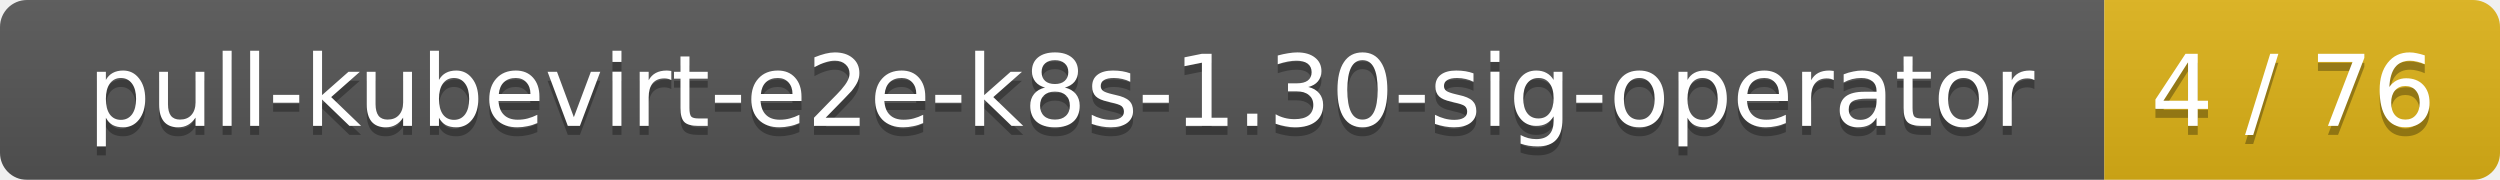
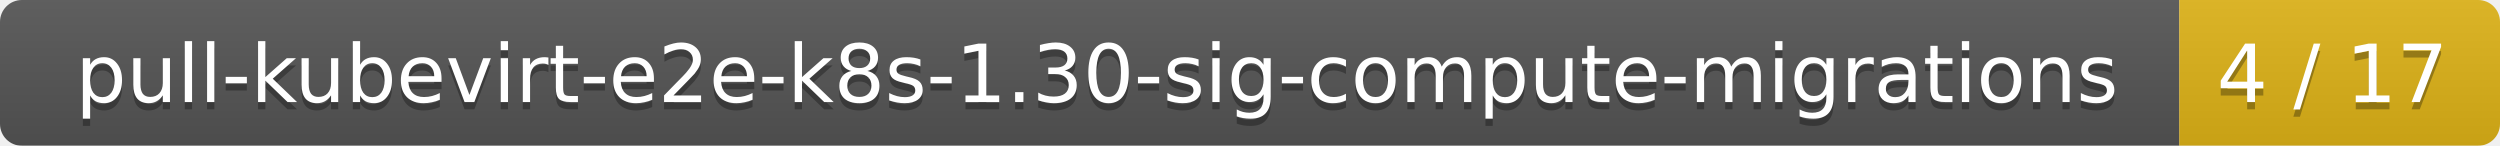
- <svg xmlns="http://www.w3.org/2000/svg" width="278" height="20">
+ <svg xmlns="http://www.w3.org/2000/svg" width="343" height="20">
  <linearGradient id="smooth" x2="0" y2="100%">
    <stop offset="0" stop-color="#bbb" stop-opacity=".1" />
    <stop offset="1" stop-opacity=".1" />
  </linearGradient>
  <mask id="round">
-     <rect width="278" height="20" rx="3" fill="#fff" />
+     <rect width="343" height="20" rx="3" fill="#fff" />
  </mask>
  <g mask="url(#round)">
-     <rect width="234" height="20" fill="#555" />
-     <rect x="234" width="44" height="20" fill="#dfb317" />
-     <rect width="278" height="20" fill="url(#smooth)" />
+     <rect width="299" height="20" fill="#555" />
+     <rect x="299" width="44" height="20" fill="#dfb317" />
+     <rect width="343" height="20" fill="url(#smooth)" />
  </g>
  <g fill="#fff" text-anchor="middle" font-family="DejaVu Sans,Verdana,Geneva,sans-serif" font-size="11">
-     <text x="118" y="15" fill="#010101" fill-opacity=".3">pull-kubevirt-e2e-k8s-1.30-sig-operator</text>
-     <text x="118" y="14">pull-kubevirt-e2e-k8s-1.30-sig-operator</text>
-     <text x="255" y="15" fill="#010101" fill-opacity=".3">4 / 76</text>
-     <text x="255" y="14">4 / 76</text>
+     <text x="150.5" y="15" fill="#010101" fill-opacity=".3">pull-kubevirt-e2e-k8s-1.30-sig-compute-migrations</text>
+     <text x="150.5" y="14">pull-kubevirt-e2e-k8s-1.30-sig-compute-migrations</text>
+     <text x="320" y="15" fill="#010101" fill-opacity=".3">4 / 17</text>
+     <text x="320" y="14">4 / 17</text>
  </g>
</svg>
